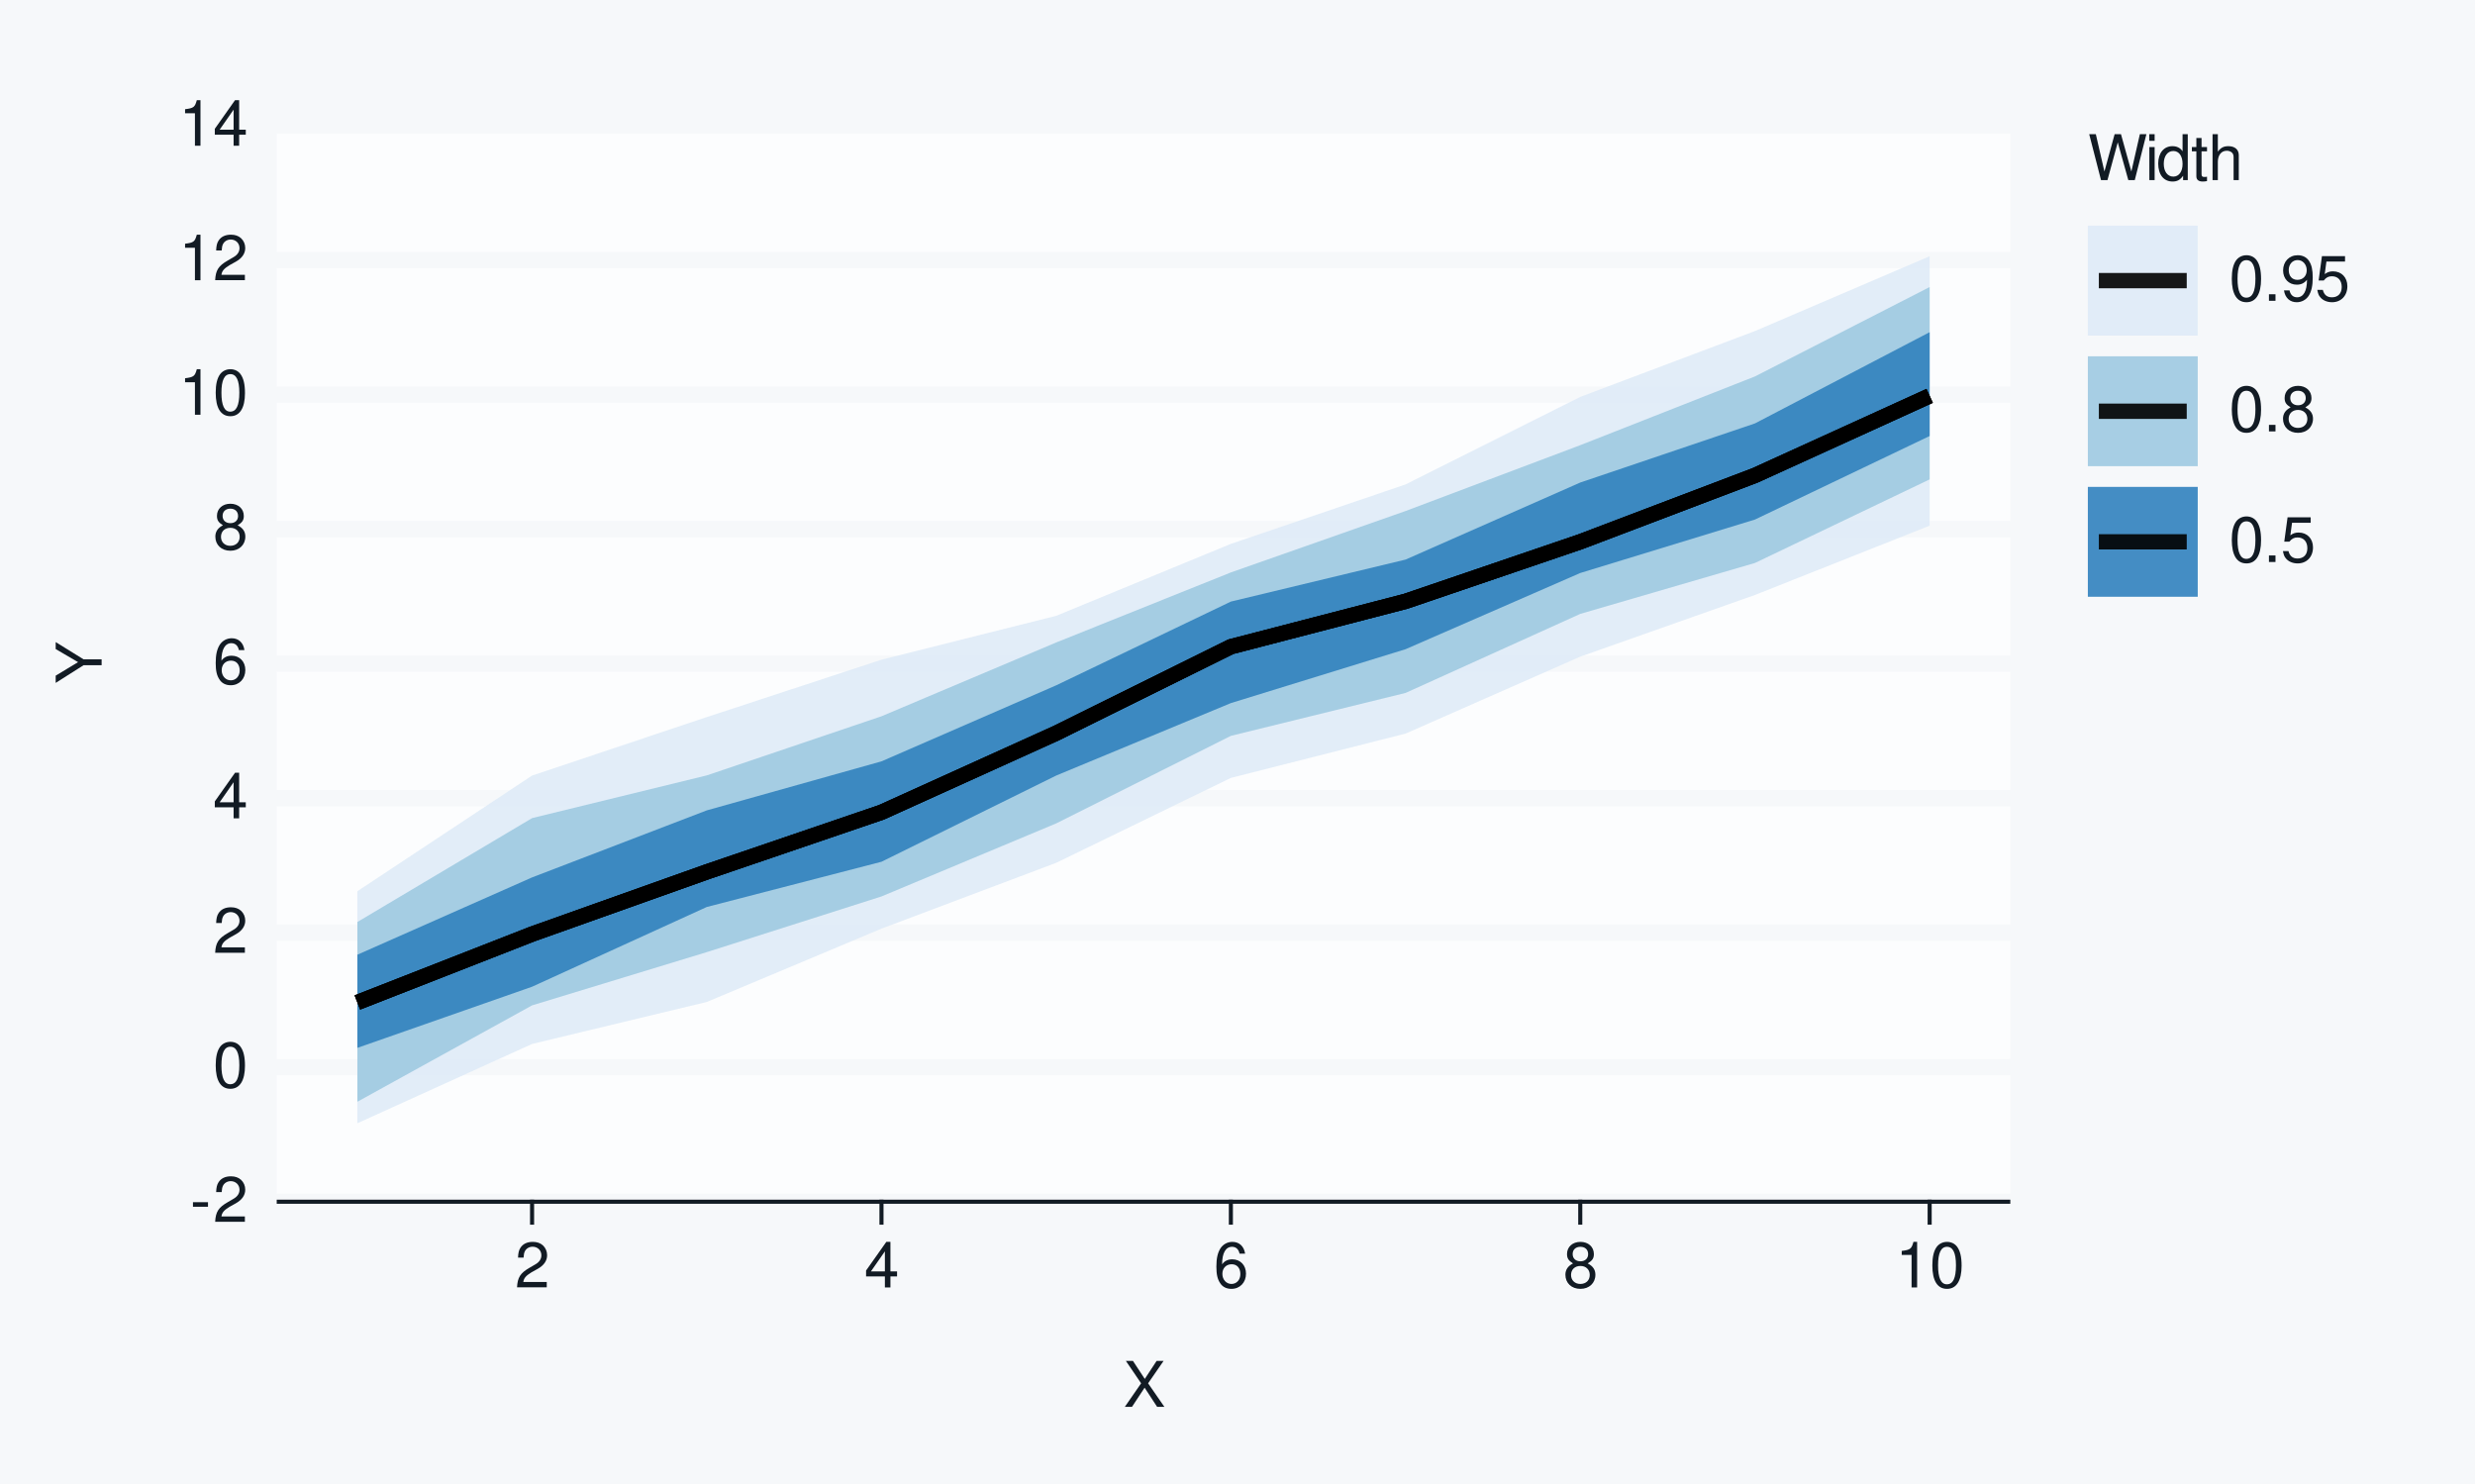
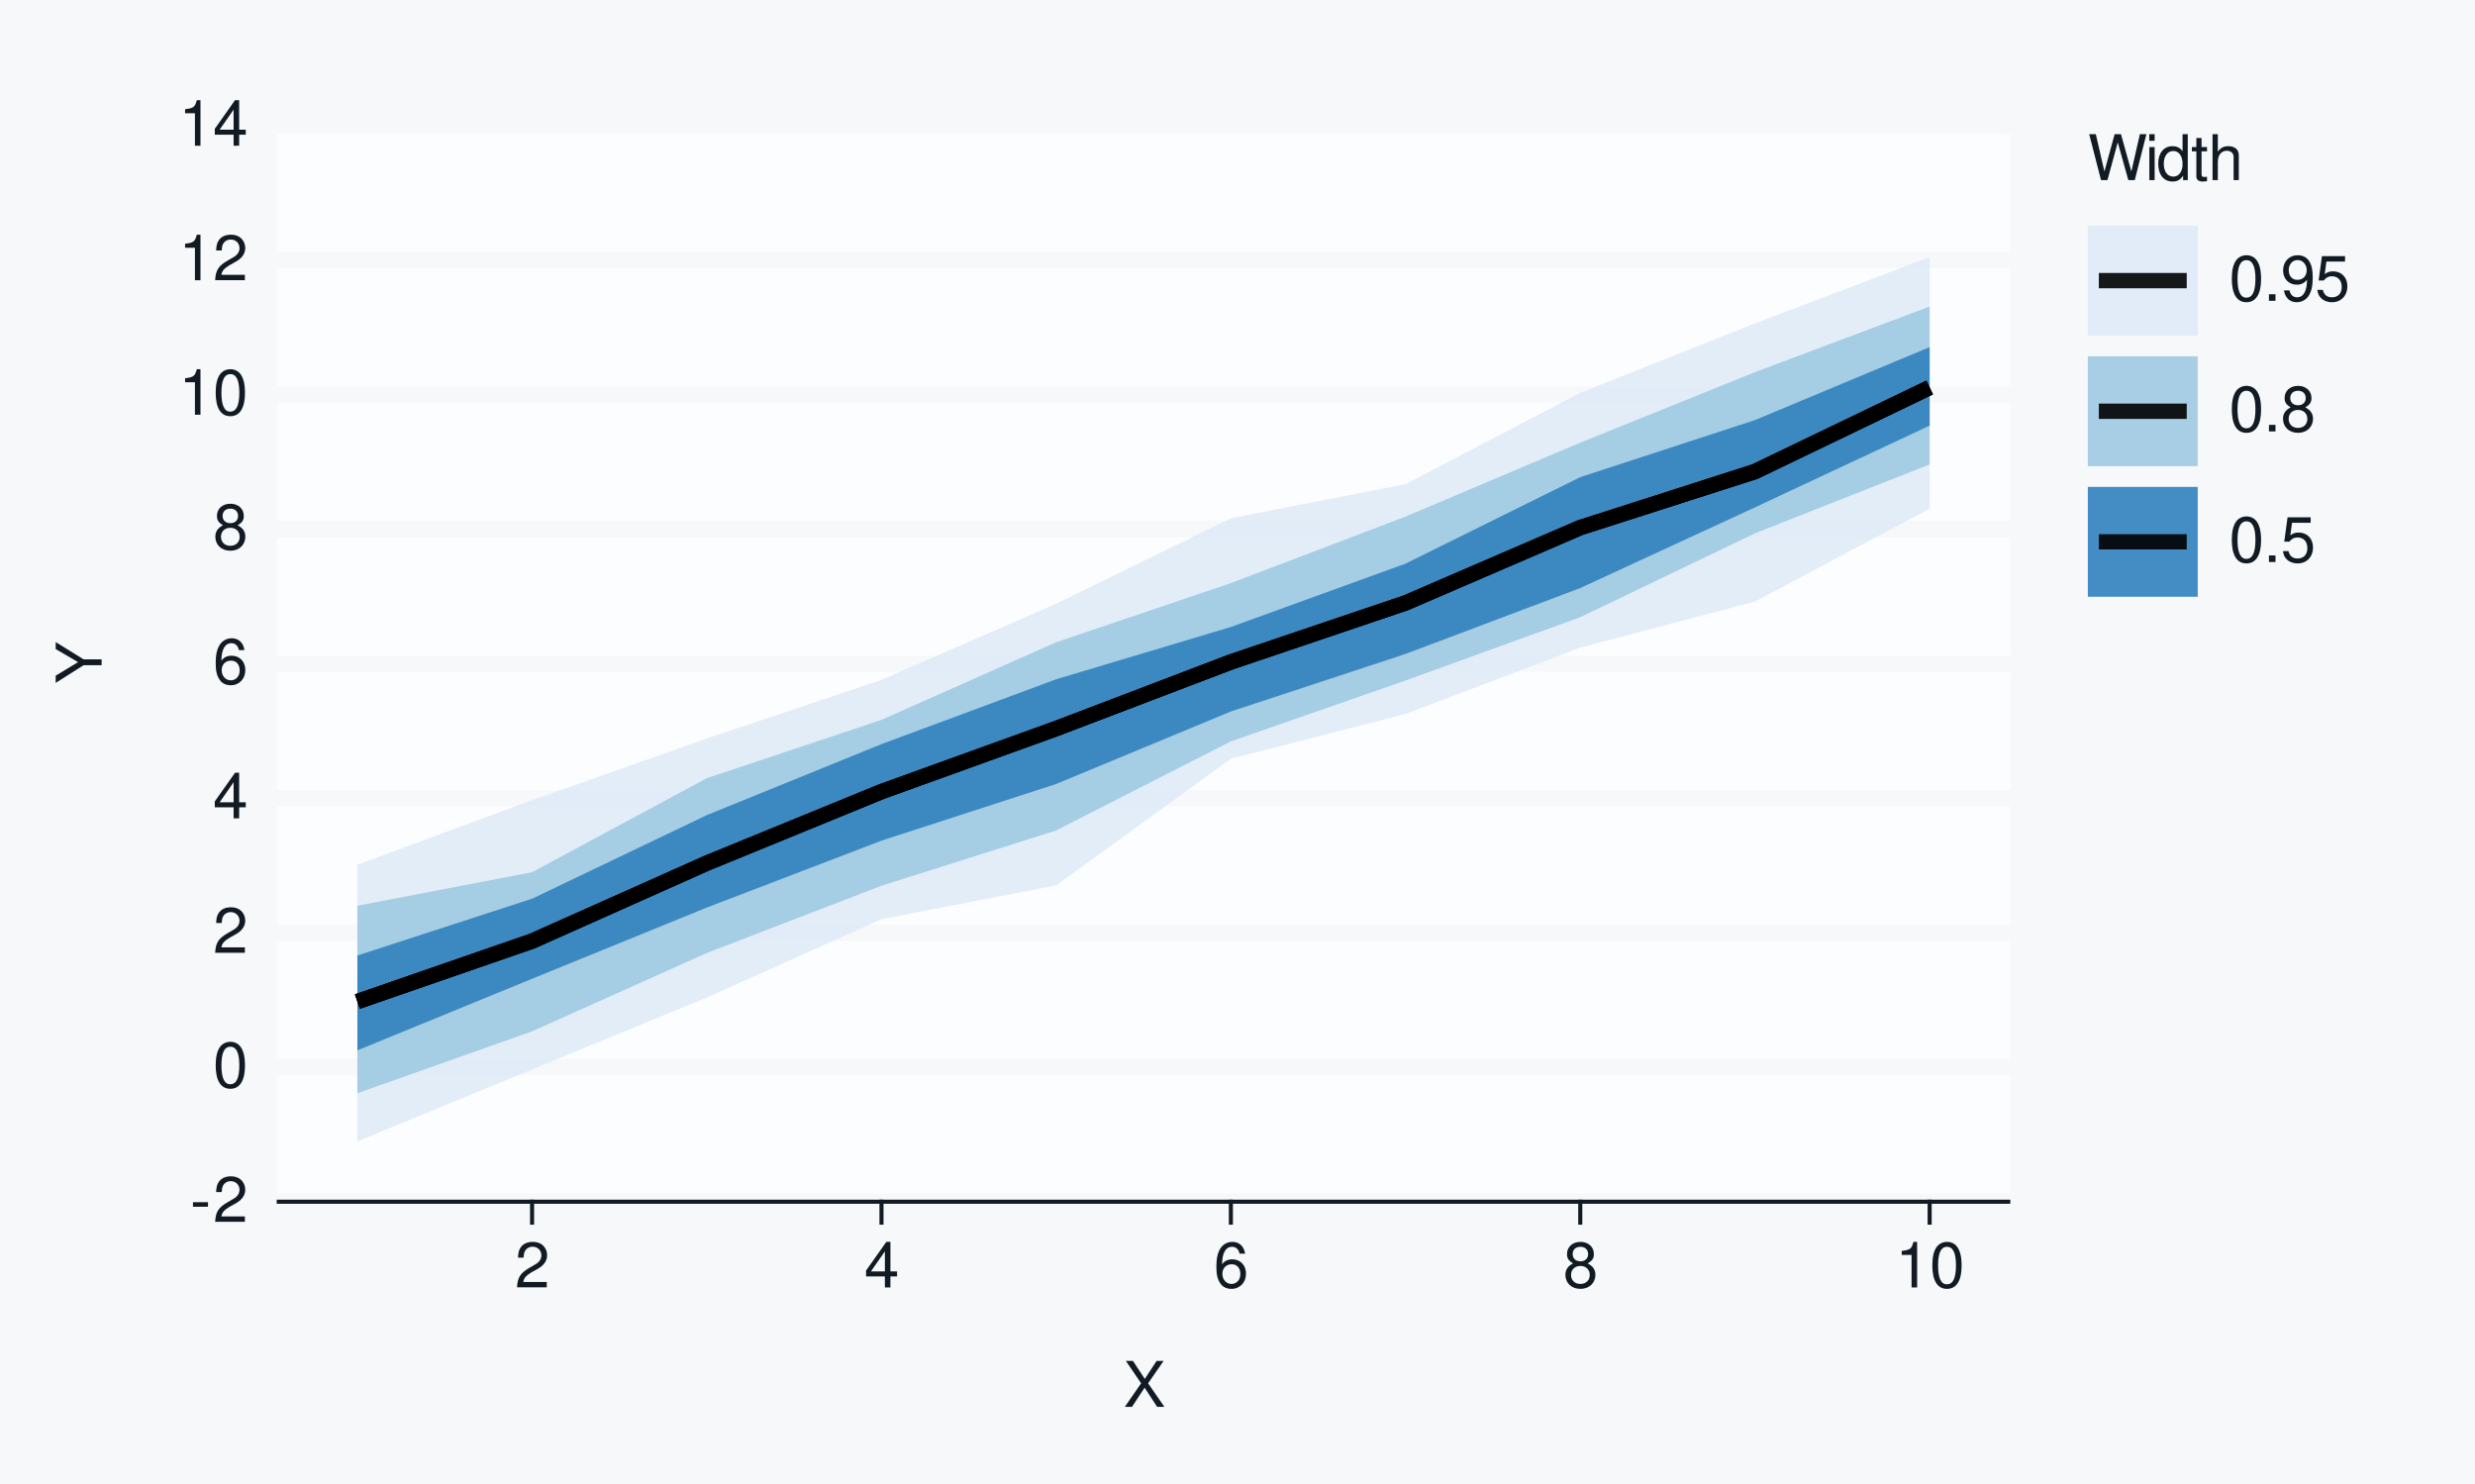
<svg xmlns="http://www.w3.org/2000/svg" xmlns:xlink="http://www.w3.org/1999/xlink" width="432pt" height="259pt" viewBox="0 0 432 259" version="1.1">
  <defs>
    <g>
      <symbol overflow="visible" id="glyph0-0">
        <path style="stroke:none;" d="" />
      </symbol>
      <symbol overflow="visible" id="glyph0-1">
        <path style="stroke:none;" d="M 3.125 -3.438 L 0.5 -3.438 L 0.5 -2.641 L 3.125 -2.641 Z M 3.125 -3.438 " />
      </symbol>
      <symbol overflow="visible" id="glyph0-2">
        <path style="stroke:none;" d="M 5.562 -0.953 L 1.469 -0.953 C 1.562 -1.609 1.906 -2.031 2.875 -2.625 L 3.969 -3.234 C 5.062 -3.844 5.625 -4.656 5.625 -5.625 C 5.625 -6.297 5.359 -6.906 4.891 -7.344 C 4.438 -7.75 3.859 -7.953 3.125 -7.953 C 2.141 -7.953 1.391 -7.594 0.969 -6.922 C 0.688 -6.5 0.578 -6 0.547 -5.203 L 1.516 -5.203 C 1.547 -5.734 1.609 -6.062 1.75 -6.328 C 2 -6.812 2.516 -7.109 3.094 -7.109 C 3.969 -7.109 4.625 -6.469 4.625 -5.609 C 4.625 -4.969 4.266 -4.422 3.578 -4.031 L 2.562 -3.438 C 0.938 -2.5 0.469 -1.75 0.375 -0.016 L 5.562 -0.016 Z M 5.562 -0.953 " />
      </symbol>
      <symbol overflow="visible" id="glyph0-3">
        <path style="stroke:none;" d="M 3.031 -7.953 C 2.297 -7.953 1.641 -7.625 1.234 -7.078 C 0.719 -6.375 0.469 -5.328 0.469 -3.844 C 0.469 -1.172 1.359 0.25 3.031 0.25 C 4.672 0.25 5.578 -1.172 5.578 -3.781 C 5.578 -5.328 5.328 -6.359 4.812 -7.078 C 4.406 -7.641 3.766 -7.953 3.031 -7.953 Z M 3.031 -7.094 C 4.062 -7.094 4.594 -6.031 4.594 -3.875 C 4.594 -1.609 4.078 -0.547 3 -0.547 C 1.984 -0.547 1.469 -1.656 1.469 -3.844 C 1.469 -6.031 1.984 -7.094 3.031 -7.094 Z M 3.031 -7.094 " />
      </symbol>
      <symbol overflow="visible" id="glyph0-4">
        <path style="stroke:none;" d="M 3.594 -1.922 L 3.594 0 L 4.562 0 L 4.562 -1.922 L 5.719 -1.922 L 5.719 -2.797 L 4.562 -2.797 L 4.562 -7.953 L 3.844 -7.953 L 0.312 -2.953 L 0.312 -1.922 Z M 3.594 -2.797 L 1.156 -2.797 L 3.594 -6.297 Z M 3.594 -2.797 " />
      </symbol>
      <symbol overflow="visible" id="glyph0-5">
        <path style="stroke:none;" d="M 5.484 -5.891 C 5.297 -7.188 4.453 -7.953 3.266 -7.953 C 2.406 -7.953 1.641 -7.531 1.172 -6.812 C 0.688 -6.031 0.469 -5.078 0.469 -3.625 C 0.469 -2.281 0.656 -1.438 1.141 -0.734 C 1.547 -0.094 2.234 0.25 3.094 0.25 C 4.578 0.25 5.641 -0.859 5.641 -2.406 C 5.641 -3.875 4.656 -4.906 3.25 -4.906 C 2.484 -4.906 1.875 -4.625 1.469 -4.031 C 1.469 -6 2.094 -7.094 3.203 -7.094 C 3.891 -7.094 4.359 -6.656 4.516 -5.891 Z M 3.141 -4.047 C 4.062 -4.047 4.656 -3.391 4.656 -2.328 C 4.656 -1.328 4 -0.609 3.109 -0.609 C 2.203 -0.609 1.516 -1.359 1.516 -2.375 C 1.516 -3.359 2.172 -4.047 3.141 -4.047 Z M 3.141 -4.047 " />
      </symbol>
      <symbol overflow="visible" id="glyph0-6">
        <path style="stroke:none;" d="M 4.297 -4.188 C 5.109 -4.688 5.375 -5.078 5.375 -5.828 C 5.375 -7.078 4.406 -7.953 3.031 -7.953 C 1.656 -7.953 0.688 -7.078 0.688 -5.844 C 0.688 -5.078 0.938 -4.703 1.734 -4.188 C 0.844 -3.734 0.406 -3.094 0.406 -2.219 C 0.406 -0.766 1.469 0.25 3.031 0.25 C 4.562 0.25 5.641 -0.766 5.641 -2.219 C 5.641 -3.094 5.203 -3.734 4.297 -4.188 Z M 3.031 -7.094 C 3.844 -7.094 4.375 -6.594 4.375 -5.812 C 4.375 -5.062 3.844 -4.562 3.031 -4.562 C 2.203 -4.562 1.672 -5.062 1.672 -5.828 C 1.672 -6.594 2.203 -7.094 3.031 -7.094 Z M 3.031 -3.75 C 4 -3.75 4.656 -3.109 4.656 -2.188 C 4.656 -1.234 4 -0.609 3 -0.609 C 2.062 -0.609 1.391 -1.25 1.391 -2.172 C 1.391 -3.125 2.047 -3.75 3.031 -3.75 Z M 3.031 -3.75 " />
      </symbol>
      <symbol overflow="visible" id="glyph0-7">
        <path style="stroke:none;" d="M 2.844 -5.672 L 2.844 0 L 3.812 0 L 3.812 -7.953 L 3.172 -7.953 C 2.844 -6.734 2.625 -6.562 1.125 -6.375 L 1.125 -5.672 Z M 2.844 -5.672 " />
      </symbol>
      <symbol overflow="visible" id="glyph0-8">
        <path style="stroke:none;" d="M 4.297 -4.109 L 7 -8.016 L 5.781 -8.016 L 3.719 -4.875 L 1.656 -8.016 L 0.422 -8.016 L 3.078 -4.109 L 0.234 0 L 1.484 0 L 3.688 -3.344 L 5.875 0 L 7.141 0 Z M 4.297 -4.109 " />
      </symbol>
      <symbol overflow="visible" id="glyph0-9">
        <path style="stroke:none;" d="M 8.188 0 L 10.219 -8.016 L 9.078 -8.016 L 7.594 -1.5 L 5.781 -8.016 L 4.672 -8.016 L 2.891 -1.5 L 1.391 -8.016 L 0.234 -8.016 L 2.297 0 L 3.422 0 L 5.219 -6.594 L 7.062 0 Z M 8.188 0 " />
      </symbol>
      <symbol overflow="visible" id="glyph0-10">
        <path style="stroke:none;" d="M 1.656 -5.766 L 0.734 -5.766 L 0.734 0 L 1.656 0 Z M 1.656 -8.016 L 0.719 -8.016 L 0.719 -6.859 L 1.656 -6.859 Z M 1.656 -8.016 " />
      </symbol>
      <symbol overflow="visible" id="glyph0-11">
        <path style="stroke:none;" d="M 5.438 -8.016 L 4.531 -8.016 L 4.531 -5.031 C 4.141 -5.625 3.531 -5.922 2.766 -5.922 C 1.266 -5.922 0.281 -4.734 0.281 -2.891 C 0.281 -0.953 1.234 0.25 2.797 0.25 C 3.594 0.25 4.141 -0.047 4.625 -0.766 L 4.625 0 L 5.438 0 Z M 2.922 -5.078 C 3.906 -5.078 4.531 -4.203 4.531 -2.812 C 4.531 -1.484 3.891 -0.609 2.922 -0.609 C 1.906 -0.609 1.25 -1.5 1.25 -2.844 C 1.25 -4.188 1.906 -5.078 2.922 -5.078 Z M 2.922 -5.078 " />
      </symbol>
      <symbol overflow="visible" id="glyph0-12">
        <path style="stroke:none;" d="M 2.797 -5.766 L 1.844 -5.766 L 1.844 -7.344 L 0.938 -7.344 L 0.938 -5.766 L 0.156 -5.766 L 0.156 -5.016 L 0.938 -5.016 L 0.938 -0.656 C 0.938 -0.062 1.328 0.25 2.047 0.25 C 2.281 0.25 2.484 0.234 2.797 0.172 L 2.797 -0.594 C 2.656 -0.562 2.547 -0.547 2.359 -0.547 C 1.953 -0.547 1.844 -0.656 1.844 -1.062 L 1.844 -5.016 L 2.797 -5.016 Z M 2.797 -5.766 " />
      </symbol>
      <symbol overflow="visible" id="glyph0-13">
        <path style="stroke:none;" d="M 0.766 -8.016 L 0.766 0 L 1.688 0 L 1.688 -3.172 C 1.688 -4.359 2.297 -5.125 3.25 -5.125 C 3.547 -5.125 3.844 -5.031 4.062 -4.875 C 4.328 -4.672 4.438 -4.406 4.438 -4 L 4.438 0 L 5.344 0 L 5.344 -4.359 C 5.344 -5.328 4.656 -5.922 3.531 -5.922 C 2.719 -5.922 2.219 -5.672 1.688 -4.969 L 1.688 -8.016 Z M 0.766 -8.016 " />
      </symbol>
      <symbol overflow="visible" id="glyph0-14">
        <path style="stroke:none;" d="M 2.094 -1.141 L 0.953 -1.141 L 0.953 0 L 2.094 0 Z M 2.094 -1.141 " />
      </symbol>
      <symbol overflow="visible" id="glyph0-15">
        <path style="stroke:none;" d="M 0.578 -1.812 C 0.766 -0.516 1.609 0.25 2.797 0.25 C 3.656 0.25 4.438 -0.172 4.891 -0.875 C 5.375 -1.656 5.594 -2.625 5.594 -4.062 C 5.594 -5.406 5.406 -6.266 4.938 -6.969 C 4.516 -7.609 3.828 -7.953 2.969 -7.953 C 1.484 -7.953 0.422 -6.844 0.422 -5.297 C 0.422 -3.844 1.406 -2.812 2.812 -2.812 C 3.547 -2.812 4.109 -3.062 4.594 -3.672 C 4.594 -1.688 3.969 -0.609 2.859 -0.609 C 2.172 -0.609 1.703 -1.047 1.547 -1.812 Z M 2.953 -7.109 C 3.859 -7.109 4.547 -6.344 4.547 -5.328 C 4.547 -4.344 3.891 -3.656 2.922 -3.656 C 1.984 -3.656 1.406 -4.328 1.406 -5.375 C 1.406 -6.375 2.062 -7.109 2.953 -7.109 Z M 2.953 -7.109 " />
      </symbol>
      <symbol overflow="visible" id="glyph0-16">
        <path style="stroke:none;" d="M 5.234 -7.797 L 1.203 -7.797 L 0.625 -3.547 L 1.516 -3.547 C 1.969 -4.094 2.344 -4.281 2.953 -4.281 C 4 -4.281 4.656 -3.562 4.656 -2.406 C 4.656 -1.281 4 -0.609 2.953 -0.609 C 2.094 -0.609 1.578 -1.031 1.359 -1.906 L 0.391 -1.906 C 0.516 -1.281 0.625 -0.969 0.859 -0.688 C 1.297 -0.094 2.094 0.25 2.969 0.25 C 4.547 0.25 5.641 -0.891 5.641 -2.547 C 5.641 -4.078 4.625 -5.141 3.125 -5.141 C 2.578 -5.141 2.141 -5 1.688 -4.656 L 1.984 -6.844 L 5.234 -6.844 Z M 5.234 -7.797 " />
      </symbol>
      <symbol overflow="visible" id="glyph1-0">
        <path style="stroke:none;" d="" />
      </symbol>
      <symbol overflow="visible" id="glyph1-1">
        <path style="stroke:none;" d="M -3.141 -4.25 L -8.016 -7.266 L -8.016 -6.047 L -4.109 -3.766 L -8.016 -1.406 L -8.016 -0.141 L -3.141 -3.234 L 0 -3.234 L 0 -4.25 Z M -3.141 -4.25 " />
      </symbol>
    </g>
  </defs>
  <g id="surface93">
    <rect x="0" y="0" width="432" height="259" style="fill:rgb(96.471%,97.255%,98.039%);fill-opacity:1;stroke:none;" />
    <path style="fill:none;stroke-width:0.711;stroke-linecap:round;stroke-linejoin:round;stroke:rgb(96.471%,97.255%,98.039%);stroke-opacity:1;stroke-miterlimit:10;" d="M 0 259 L 432 259 L 432 0 L 0 0 Z M 0 259 " />
    <path style="fill-rule:nonzero;fill:rgb(98.824%,99.216%,99.608%);fill-opacity:1;stroke-width:0.711;stroke-linecap:round;stroke-linejoin:round;stroke:rgb(98.824%,99.216%,99.608%);stroke-opacity:1;stroke-miterlimit:10;" d="M 48.656 209.758 L 350.535 209.758 L 350.535 21.918 L 48.656 21.918 Z M 48.656 209.758 " />
    <path style="fill:none;stroke-width:2.845;stroke-linecap:square;stroke-linejoin:round;stroke:rgb(96.471%,97.255%,98.039%);stroke-opacity:1;stroke-miterlimit:10;" d="M 48.656 209.758 L 350.535 209.758 " />
    <path style="fill:none;stroke-width:2.845;stroke-linecap:square;stroke-linejoin:round;stroke:rgb(96.471%,97.255%,98.039%);stroke-opacity:1;stroke-miterlimit:10;" d="M 48.656 186.277 L 350.535 186.277 " />
    <path style="fill:none;stroke-width:2.845;stroke-linecap:square;stroke-linejoin:round;stroke:rgb(96.471%,97.255%,98.039%);stroke-opacity:1;stroke-miterlimit:10;" d="M 48.656 162.797 L 350.535 162.797 " />
    <path style="fill:none;stroke-width:2.845;stroke-linecap:square;stroke-linejoin:round;stroke:rgb(96.471%,97.255%,98.039%);stroke-opacity:1;stroke-miterlimit:10;" d="M 48.656 139.316 L 350.535 139.316 " />
    <path style="fill:none;stroke-width:2.845;stroke-linecap:square;stroke-linejoin:round;stroke:rgb(96.471%,97.255%,98.039%);stroke-opacity:1;stroke-miterlimit:10;" d="M 48.656 115.84 L 350.535 115.84 " />
    <path style="fill:none;stroke-width:2.845;stroke-linecap:square;stroke-linejoin:round;stroke:rgb(96.471%,97.255%,98.039%);stroke-opacity:1;stroke-miterlimit:10;" d="M 48.656 92.359 L 350.535 92.359 " />
    <path style="fill:none;stroke-width:2.845;stroke-linecap:square;stroke-linejoin:round;stroke:rgb(96.471%,97.255%,98.039%);stroke-opacity:1;stroke-miterlimit:10;" d="M 48.656 68.879 L 350.535 68.879 " />
    <path style="fill:none;stroke-width:2.845;stroke-linecap:square;stroke-linejoin:round;stroke:rgb(96.471%,97.255%,98.039%);stroke-opacity:1;stroke-miterlimit:10;" d="M 48.656 45.398 L 350.535 45.398 " />
    <path style="fill:none;stroke-width:2.845;stroke-linecap:square;stroke-linejoin:round;stroke:rgb(96.471%,97.255%,98.039%);stroke-opacity:1;stroke-miterlimit:10;" d="M 48.656 21.918 L 350.535 21.918 " />
-     <path style=" stroke:none;fill-rule:nonzero;fill:rgb(87.059%,92.157%,96.863%);fill-opacity:0.902;" d="M 62.379 155.562 L 92.871 135.371 L 123.363 125.168 L 153.859 115.148 L 184.352 107.492 L 214.844 94.93 L 245.336 84.555 L 275.828 69.273 L 306.32 57.785 L 336.812 44.723 L 336.812 91.754 L 306.32 103.848 L 275.828 114.617 L 245.336 128.043 L 214.844 135.781 L 184.352 150.602 L 153.859 162.09 L 123.363 174.891 L 92.871 182.219 L 62.379 196.059 Z M 62.379 155.562 " />
-     <path style=" stroke:none;fill-rule:nonzero;fill:rgb(61.961%,79.216%,88.235%);fill-opacity:0.902;" d="M 62.379 160.93 L 92.871 142.797 L 123.363 135.344 L 153.859 125.023 L 184.352 112.141 L 214.844 99.914 L 245.336 89.195 L 275.828 77.703 L 306.32 65.707 L 336.812 50.102 L 336.812 83.676 L 306.32 98.266 L 275.828 107.152 L 245.336 120.949 L 214.844 128.441 L 184.352 143.723 L 153.859 156.473 L 123.363 166.191 L 92.871 175.484 L 62.379 192.305 Z M 62.379 160.93 " />
-     <path style=" stroke:none;fill-rule:nonzero;fill:rgb(19.216%,50.98%,74.118%);fill-opacity:0.902;" d="M 62.379 166.641 L 92.871 153.148 L 123.363 141.449 L 153.859 132.891 L 184.352 119.621 L 214.844 105.004 L 245.336 97.672 L 275.828 84.223 L 306.32 73.906 L 336.812 57.98 L 336.812 76.105 L 306.32 90.684 L 275.828 100.016 L 245.336 113.316 L 214.844 122.723 L 184.352 135.371 L 153.859 150.418 L 123.363 158.312 L 92.871 172.23 L 62.379 182.902 Z M 62.379 166.641 " />
-     <path style="fill:none;stroke-width:2.667;stroke-linecap:butt;stroke-linejoin:round;stroke:rgb(0%,0%,0%);stroke-opacity:0.902;stroke-miterlimit:10;" d="M 62.379 174.977 L 92.871 163.043 L 123.363 152.188 L 153.859 141.781 L 184.352 127.973 L 214.844 112.879 L 245.336 104.961 L 275.828 94.566 L 306.32 82.984 L 336.812 69.098 " />
-     <path style="fill:none;stroke-width:2.667;stroke-linecap:butt;stroke-linejoin:round;stroke:rgb(0%,0%,0%);stroke-opacity:0.902;stroke-miterlimit:10;" d="M 62.379 174.977 L 92.871 163.043 L 123.363 152.188 L 153.859 141.781 L 184.352 127.973 L 214.844 112.879 L 245.336 104.961 L 275.828 94.566 L 306.32 82.984 L 336.812 69.098 " />
-     <path style="fill:none;stroke-width:2.667;stroke-linecap:butt;stroke-linejoin:round;stroke:rgb(0%,0%,0%);stroke-opacity:0.902;stroke-miterlimit:10;" d="M 62.379 174.977 L 92.871 163.043 L 123.363 152.188 L 153.859 141.781 L 184.352 127.973 L 214.844 112.879 L 245.336 104.961 L 275.828 94.566 L 306.32 82.984 L 336.812 69.098 " />
+     <path style=" stroke:none;fill-rule:nonzero;fill:rgb(87.059%,92.157%,96.863%);fill-opacity:0.902;" d="M 62.379 150.938 L 92.871 139.676 L 123.363 128.91 L 153.859 118.672 L 184.352 105.379 L 214.844 90.465 L 245.336 84.512 L 275.828 68.562 L 306.32 56.445 L 336.812 44.875 L 336.812 88.777 L 306.32 105 L 275.828 113.031 L 245.336 124.621 L 214.844 132.434 L 184.352 154.543 L 153.859 160.434 L 123.363 174.113 L 92.871 186.668 L 62.379 199.227 Z M 62.379 150.938 " />
+     <path style=" stroke:none;fill-rule:nonzero;fill:rgb(61.961%,79.216%,88.235%);fill-opacity:0.902;" d="M 62.379 158.098 L 92.871 152.242 L 123.363 135.836 L 153.859 125.648 L 184.352 112.105 L 214.844 101.777 L 245.336 90.168 L 275.828 77.266 L 306.32 64.957 L 336.812 53.508 L 336.812 81.062 L 306.32 93.086 L 275.828 107.727 L 245.336 118.777 L 214.844 129.402 L 184.352 144.945 L 153.859 154.602 L 123.363 166.34 L 92.871 180.016 L 62.379 190.816 Z M 62.379 158.098 " />
+     <path style=" stroke:none;fill-rule:nonzero;fill:rgb(19.216%,50.98%,74.118%);fill-opacity:0.902;" d="M 62.379 166.781 L 92.871 156.867 L 123.363 142.277 L 153.859 129.883 L 184.352 118.562 L 214.844 109.438 L 245.336 98.375 L 275.828 83.281 L 306.32 73.324 L 336.812 60.586 L 336.812 74.289 L 306.32 88.562 L 275.828 102.641 L 245.336 114.141 L 214.844 124.184 L 184.352 136.84 L 153.859 146.73 L 123.363 158.414 L 92.871 170.84 L 62.379 183.336 Z M 62.379 166.781 " />
+     <path style="fill:none;stroke-width:2.667;stroke-linecap:butt;stroke-linejoin:round;stroke:rgb(0%,0%,0%);stroke-opacity:0.902;stroke-miterlimit:10;" d="M 62.379 174.82 L 92.871 164.27 L 123.363 150.664 L 153.859 138.176 L 184.352 127.168 L 214.844 115.547 L 245.336 105.238 L 275.828 92.09 L 306.32 82.312 L 336.812 67.637 " />
+     <path style="fill:none;stroke-width:2.667;stroke-linecap:butt;stroke-linejoin:round;stroke:rgb(0%,0%,0%);stroke-opacity:0.902;stroke-miterlimit:10;" d="M 62.379 174.82 L 92.871 164.27 L 123.363 150.664 L 153.859 138.176 L 184.352 127.168 L 214.844 115.547 L 245.336 105.238 L 275.828 92.09 L 306.32 82.312 L 336.812 67.637 " />
+     <path style="fill:none;stroke-width:2.667;stroke-linecap:butt;stroke-linejoin:round;stroke:rgb(0%,0%,0%);stroke-opacity:0.902;stroke-miterlimit:10;" d="M 62.379 174.82 L 92.871 164.27 L 123.363 150.664 L 153.859 138.176 L 184.352 127.168 L 214.844 115.547 L 245.336 105.238 L 275.828 92.09 L 306.32 82.312 L 336.812 67.637 " />
    <g style="fill:rgb(7.059%,10.588%,14.118%);fill-opacity:1;">
      <use xlink:href="#glyph0-1" x="33.18" y="213.276" />
      <use xlink:href="#glyph0-2" x="37.18" y="213.276" />
    </g>
    <g style="fill:rgb(7.059%,10.588%,14.118%);fill-opacity:1;">
      <use xlink:href="#glyph0-3" x="37.18" y="189.796" />
    </g>
    <g style="fill:rgb(7.059%,10.588%,14.118%);fill-opacity:1;">
      <use xlink:href="#glyph0-2" x="37.18" y="166.315" />
    </g>
    <g style="fill:rgb(7.059%,10.588%,14.118%);fill-opacity:1;">
      <use xlink:href="#glyph0-4" x="37.18" y="142.835" />
    </g>
    <g style="fill:rgb(7.059%,10.588%,14.118%);fill-opacity:1;">
      <use xlink:href="#glyph0-5" x="37.18" y="119.358" />
    </g>
    <g style="fill:rgb(7.059%,10.588%,14.118%);fill-opacity:1;">
      <use xlink:href="#glyph0-6" x="37.18" y="95.878" />
    </g>
    <g style="fill:rgb(7.059%,10.588%,14.118%);fill-opacity:1;">
      <use xlink:href="#glyph0-7" x="31.18" y="72.397" />
      <use xlink:href="#glyph0-3" x="37.18" y="72.397" />
    </g>
    <g style="fill:rgb(7.059%,10.588%,14.118%);fill-opacity:1;">
      <use xlink:href="#glyph0-7" x="31.18" y="48.917" />
      <use xlink:href="#glyph0-2" x="37.18" y="48.917" />
    </g>
    <g style="fill:rgb(7.059%,10.588%,14.118%);fill-opacity:1;">
      <use xlink:href="#glyph0-7" x="31.18" y="25.437" />
      <use xlink:href="#glyph0-4" x="37.18" y="25.437" />
    </g>
    <path style="fill:none;stroke-width:0.711;stroke-linecap:square;stroke-linejoin:round;stroke:rgb(7.059%,10.588%,14.118%);stroke-opacity:1;stroke-miterlimit:10;" d="M 48.656 209.758 L 350.535 209.758 " />
    <path style="fill:none;stroke-width:0.711;stroke-linecap:square;stroke-linejoin:round;stroke:rgb(7.059%,10.588%,14.118%);stroke-opacity:1;stroke-miterlimit:10;" d="M 92.871 213.41 L 92.871 209.758 " />
    <path style="fill:none;stroke-width:0.711;stroke-linecap:square;stroke-linejoin:round;stroke:rgb(7.059%,10.588%,14.118%);stroke-opacity:1;stroke-miterlimit:10;" d="M 153.859 213.41 L 153.859 209.758 " />
    <path style="fill:none;stroke-width:0.711;stroke-linecap:square;stroke-linejoin:round;stroke:rgb(7.059%,10.588%,14.118%);stroke-opacity:1;stroke-miterlimit:10;" d="M 214.844 213.41 L 214.844 209.758 " />
    <path style="fill:none;stroke-width:0.711;stroke-linecap:square;stroke-linejoin:round;stroke:rgb(7.059%,10.588%,14.118%);stroke-opacity:1;stroke-miterlimit:10;" d="M 275.828 213.41 L 275.828 209.758 " />
    <path style="fill:none;stroke-width:0.711;stroke-linecap:square;stroke-linejoin:round;stroke:rgb(7.059%,10.588%,14.118%);stroke-opacity:1;stroke-miterlimit:10;" d="M 336.812 213.41 L 336.812 209.758 " />
    <g style="fill:rgb(7.059%,10.588%,14.118%);fill-opacity:1;">
      <use xlink:href="#glyph0-2" x="89.871" y="224.718" />
    </g>
    <g style="fill:rgb(7.059%,10.588%,14.118%);fill-opacity:1;">
      <use xlink:href="#glyph0-4" x="150.859" y="224.718" />
    </g>
    <g style="fill:rgb(7.059%,10.588%,14.118%);fill-opacity:1;">
      <use xlink:href="#glyph0-5" x="211.844" y="224.718" />
    </g>
    <g style="fill:rgb(7.059%,10.588%,14.118%);fill-opacity:1;">
      <use xlink:href="#glyph0-6" x="272.828" y="224.718" />
    </g>
    <g style="fill:rgb(7.059%,10.588%,14.118%);fill-opacity:1;">
      <use xlink:href="#glyph0-7" x="330.812" y="224.718" />
      <use xlink:href="#glyph0-3" x="336.812" y="224.718" />
    </g>
    <g style="fill:rgb(7.059%,10.588%,14.118%);fill-opacity:1;">
      <use xlink:href="#glyph0-8" x="196.098" y="245.562" />
    </g>
    <g style="fill:rgb(7.059%,10.588%,14.118%);fill-opacity:1;">
      <use xlink:href="#glyph1-1" x="17.737" y="119.34" />
    </g>
    <path style=" stroke:none;fill-rule:nonzero;fill:rgb(96.471%,97.255%,98.039%);fill-opacity:1;" d="M 356.207 112.383 L 410.082 112.383 L 410.082 21.918 L 356.207 21.918 Z M 356.207 112.383 " />
    <g style="fill:rgb(7.059%,10.588%,14.118%);fill-opacity:1;">
      <use xlink:href="#glyph0-9" x="364.426" y="31.437" />
      <use xlink:href="#glyph0-10" x="374.426" y="31.437" />
      <use xlink:href="#glyph0-11" x="376.426" y="31.437" />
      <use xlink:href="#glyph0-12" x="382.426" y="31.437" />
      <use xlink:href="#glyph0-13" x="385.426" y="31.437" />
    </g>
    <path style="fill-rule:nonzero;fill:rgb(96.471%,97.255%,98.039%);fill-opacity:1;stroke-width:0.711;stroke-linecap:round;stroke-linejoin:round;stroke:rgb(96.471%,97.255%,98.039%);stroke-opacity:1;stroke-miterlimit:10;" d="M 364.426 58.574 L 383.605 58.574 L 383.605 39.395 L 364.426 39.395 Z M 364.426 58.574 " />
    <path style=" stroke:none;fill-rule:nonzero;fill:rgb(87.059%,92.157%,96.863%);fill-opacity:0.902;" d="M 364.426 58.574 L 383.605 58.574 L 383.605 39.395 L 364.426 39.395 Z M 364.426 58.574 " />
    <path style="fill:none;stroke-width:2.667;stroke-linecap:butt;stroke-linejoin:round;stroke:rgb(0%,0%,0%);stroke-opacity:0.902;stroke-miterlimit:10;" d="M 366.344 48.984 L 381.684 48.984 " />
    <path style="fill-rule:nonzero;fill:rgb(96.471%,97.255%,98.039%);fill-opacity:1;stroke-width:0.711;stroke-linecap:round;stroke-linejoin:round;stroke:rgb(96.471%,97.255%,98.039%);stroke-opacity:1;stroke-miterlimit:10;" d="M 364.426 81.371 L 383.605 81.371 L 383.605 62.191 L 364.426 62.191 Z M 364.426 81.371 " />
    <path style=" stroke:none;fill-rule:nonzero;fill:rgb(61.961%,79.216%,88.235%);fill-opacity:0.902;" d="M 364.426 81.371 L 383.605 81.371 L 383.605 62.191 L 364.426 62.191 Z M 364.426 81.371 " />
    <path style="fill:none;stroke-width:2.667;stroke-linecap:butt;stroke-linejoin:round;stroke:rgb(0%,0%,0%);stroke-opacity:0.902;stroke-miterlimit:10;" d="M 366.344 71.781 L 381.684 71.781 " />
    <path style="fill-rule:nonzero;fill:rgb(96.471%,97.255%,98.039%);fill-opacity:1;stroke-width:0.711;stroke-linecap:round;stroke-linejoin:round;stroke:rgb(96.471%,97.255%,98.039%);stroke-opacity:1;stroke-miterlimit:10;" d="M 364.426 104.164 L 383.605 104.164 L 383.605 84.984 L 364.426 84.984 Z M 364.426 104.164 " />
    <path style=" stroke:none;fill-rule:nonzero;fill:rgb(19.216%,50.98%,74.118%);fill-opacity:0.902;" d="M 364.426 104.164 L 383.605 104.164 L 383.605 84.984 L 364.426 84.984 Z M 364.426 104.164 " />
    <path style="fill:none;stroke-width:2.667;stroke-linecap:butt;stroke-linejoin:round;stroke:rgb(0%,0%,0%);stroke-opacity:0.902;stroke-miterlimit:10;" d="M 366.344 94.574 L 381.684 94.574 " />
    <g style="fill:rgb(7.059%,10.588%,14.118%);fill-opacity:1;">
      <use xlink:href="#glyph0-3" x="389.082" y="52.503" />
      <use xlink:href="#glyph0-14" x="395.082" y="52.503" />
      <use xlink:href="#glyph0-15" x="398.082" y="52.503" />
      <use xlink:href="#glyph0-16" x="404.082" y="52.503" />
    </g>
    <g style="fill:rgb(7.059%,10.588%,14.118%);fill-opacity:1;">
      <use xlink:href="#glyph0-3" x="389.082" y="75.3" />
      <use xlink:href="#glyph0-14" x="395.082" y="75.3" />
      <use xlink:href="#glyph0-6" x="398.082" y="75.3" />
    </g>
    <g style="fill:rgb(7.059%,10.588%,14.118%);fill-opacity:1;">
      <use xlink:href="#glyph0-3" x="389.082" y="98.093" />
      <use xlink:href="#glyph0-14" x="395.082" y="98.093" />
      <use xlink:href="#glyph0-16" x="398.082" y="98.093" />
    </g>
  </g>
</svg>
